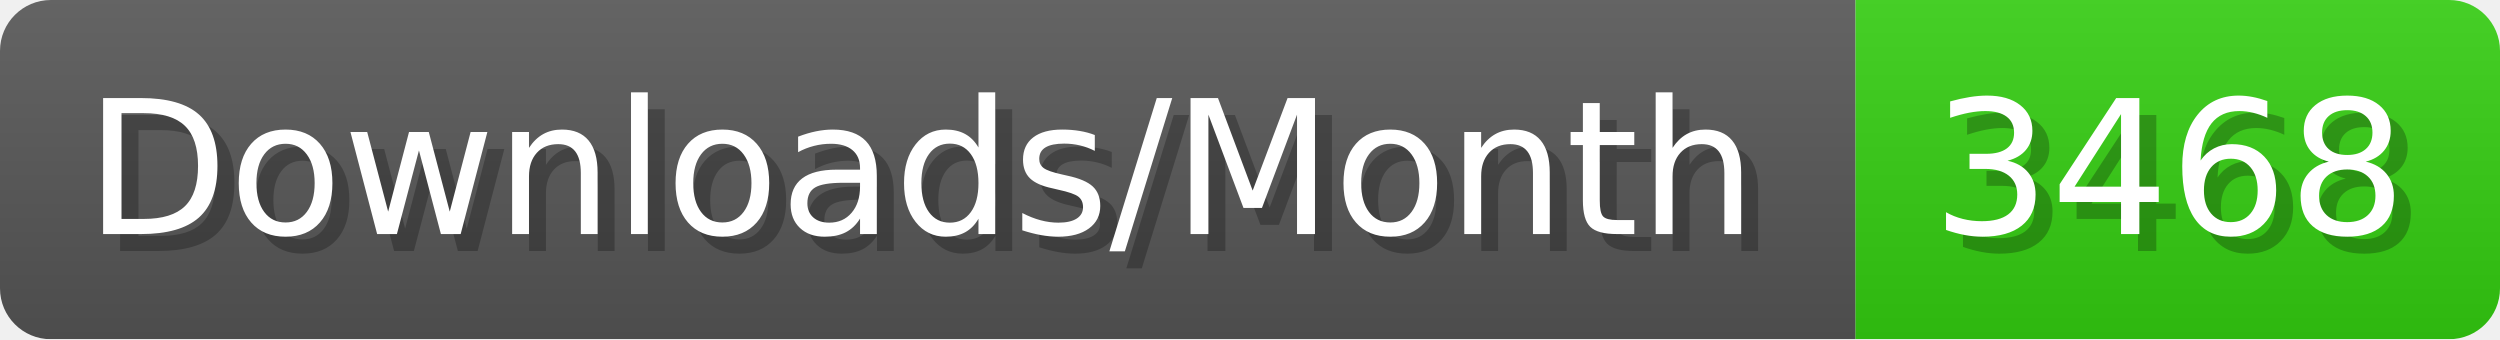
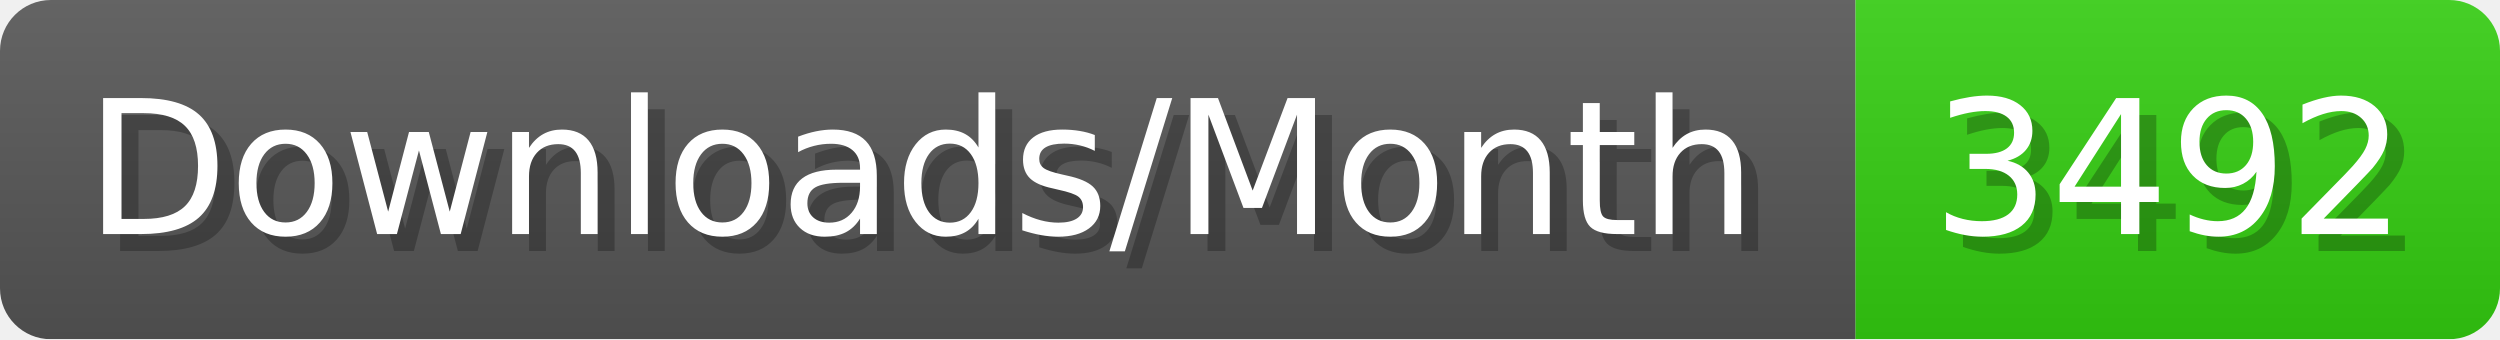
- <svg xmlns="http://www.w3.org/2000/svg" width="147.4" height="20" viewBox="0 0 1474 200" role="img" aria-label="Downloads/Month: 3468">
+ <svg xmlns="http://www.w3.org/2000/svg" width="147.4" height="20" viewBox="0 0 1474 200" role="img" aria-label="Downloads/Month: 3492">
  <linearGradient id="YlXUI" x2="0" y2="100%">
    <stop offset="0" stop-opacity=".1" stop-color="#EEE" />
    <stop offset="1" stop-opacity=".1" />
  </linearGradient>
  <mask id="JHhop">
    <rect width="1474" height="200" rx="30" fill="#FFF" />
  </mask>
  <g mask="url(#JHhop)">
    <rect width="1094" height="200" fill="#555" />
    <rect width="380" height="200" fill="#3C1" x="1094" />
    <rect width="1474" height="200" fill="url(#YlXUI)" />
  </g>
  <g aria-hidden="true" fill="#fff" text-anchor="start" font-family="Verdana,DejaVu Sans,sans-serif" font-size="110">
    <text x="60" y="148" textLength="994" fill="#000" opacity="0.25">Downloads/Month</text>
    <text x="50" y="138" textLength="994">Downloads/Month</text>
-     <text x="1149" y="148" textLength="280" fill="#000" opacity="0.25">3468</text>
-     <text x="1139" y="138" textLength="280">3468</text>
+     <text x="1149" y="148" textLength="280" fill="#000" opacity="0.25">3492</text>
+     <text x="1139" y="138" textLength="280">3492</text>
  </g>
</svg>
